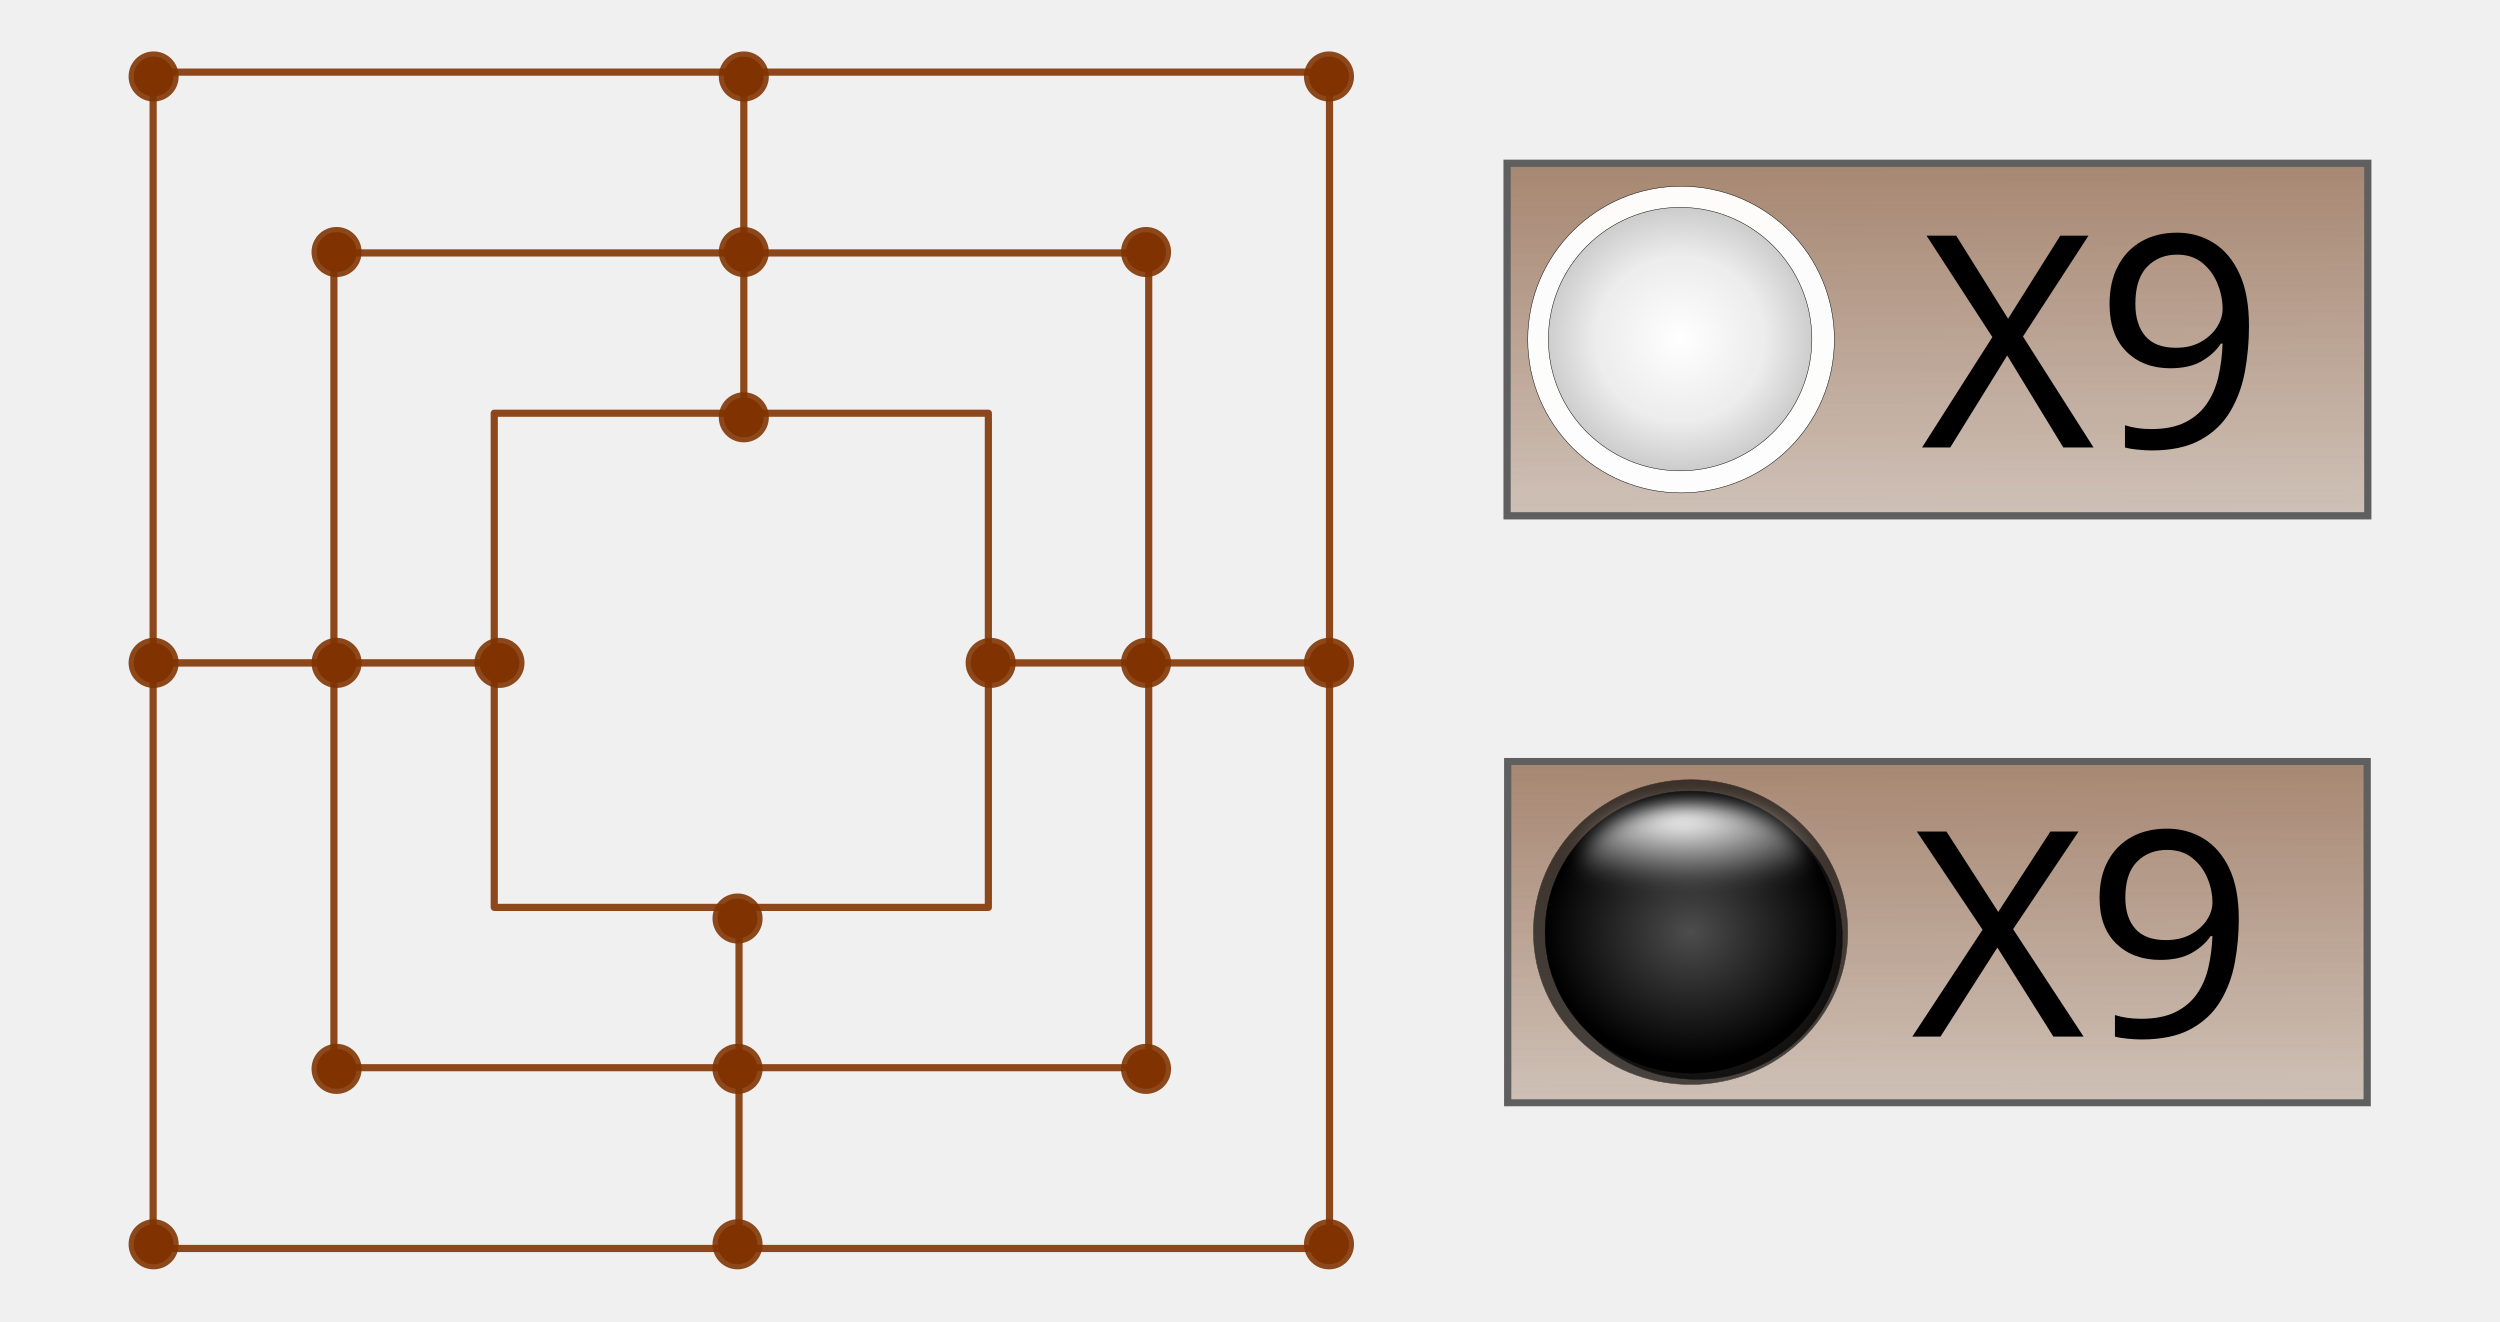
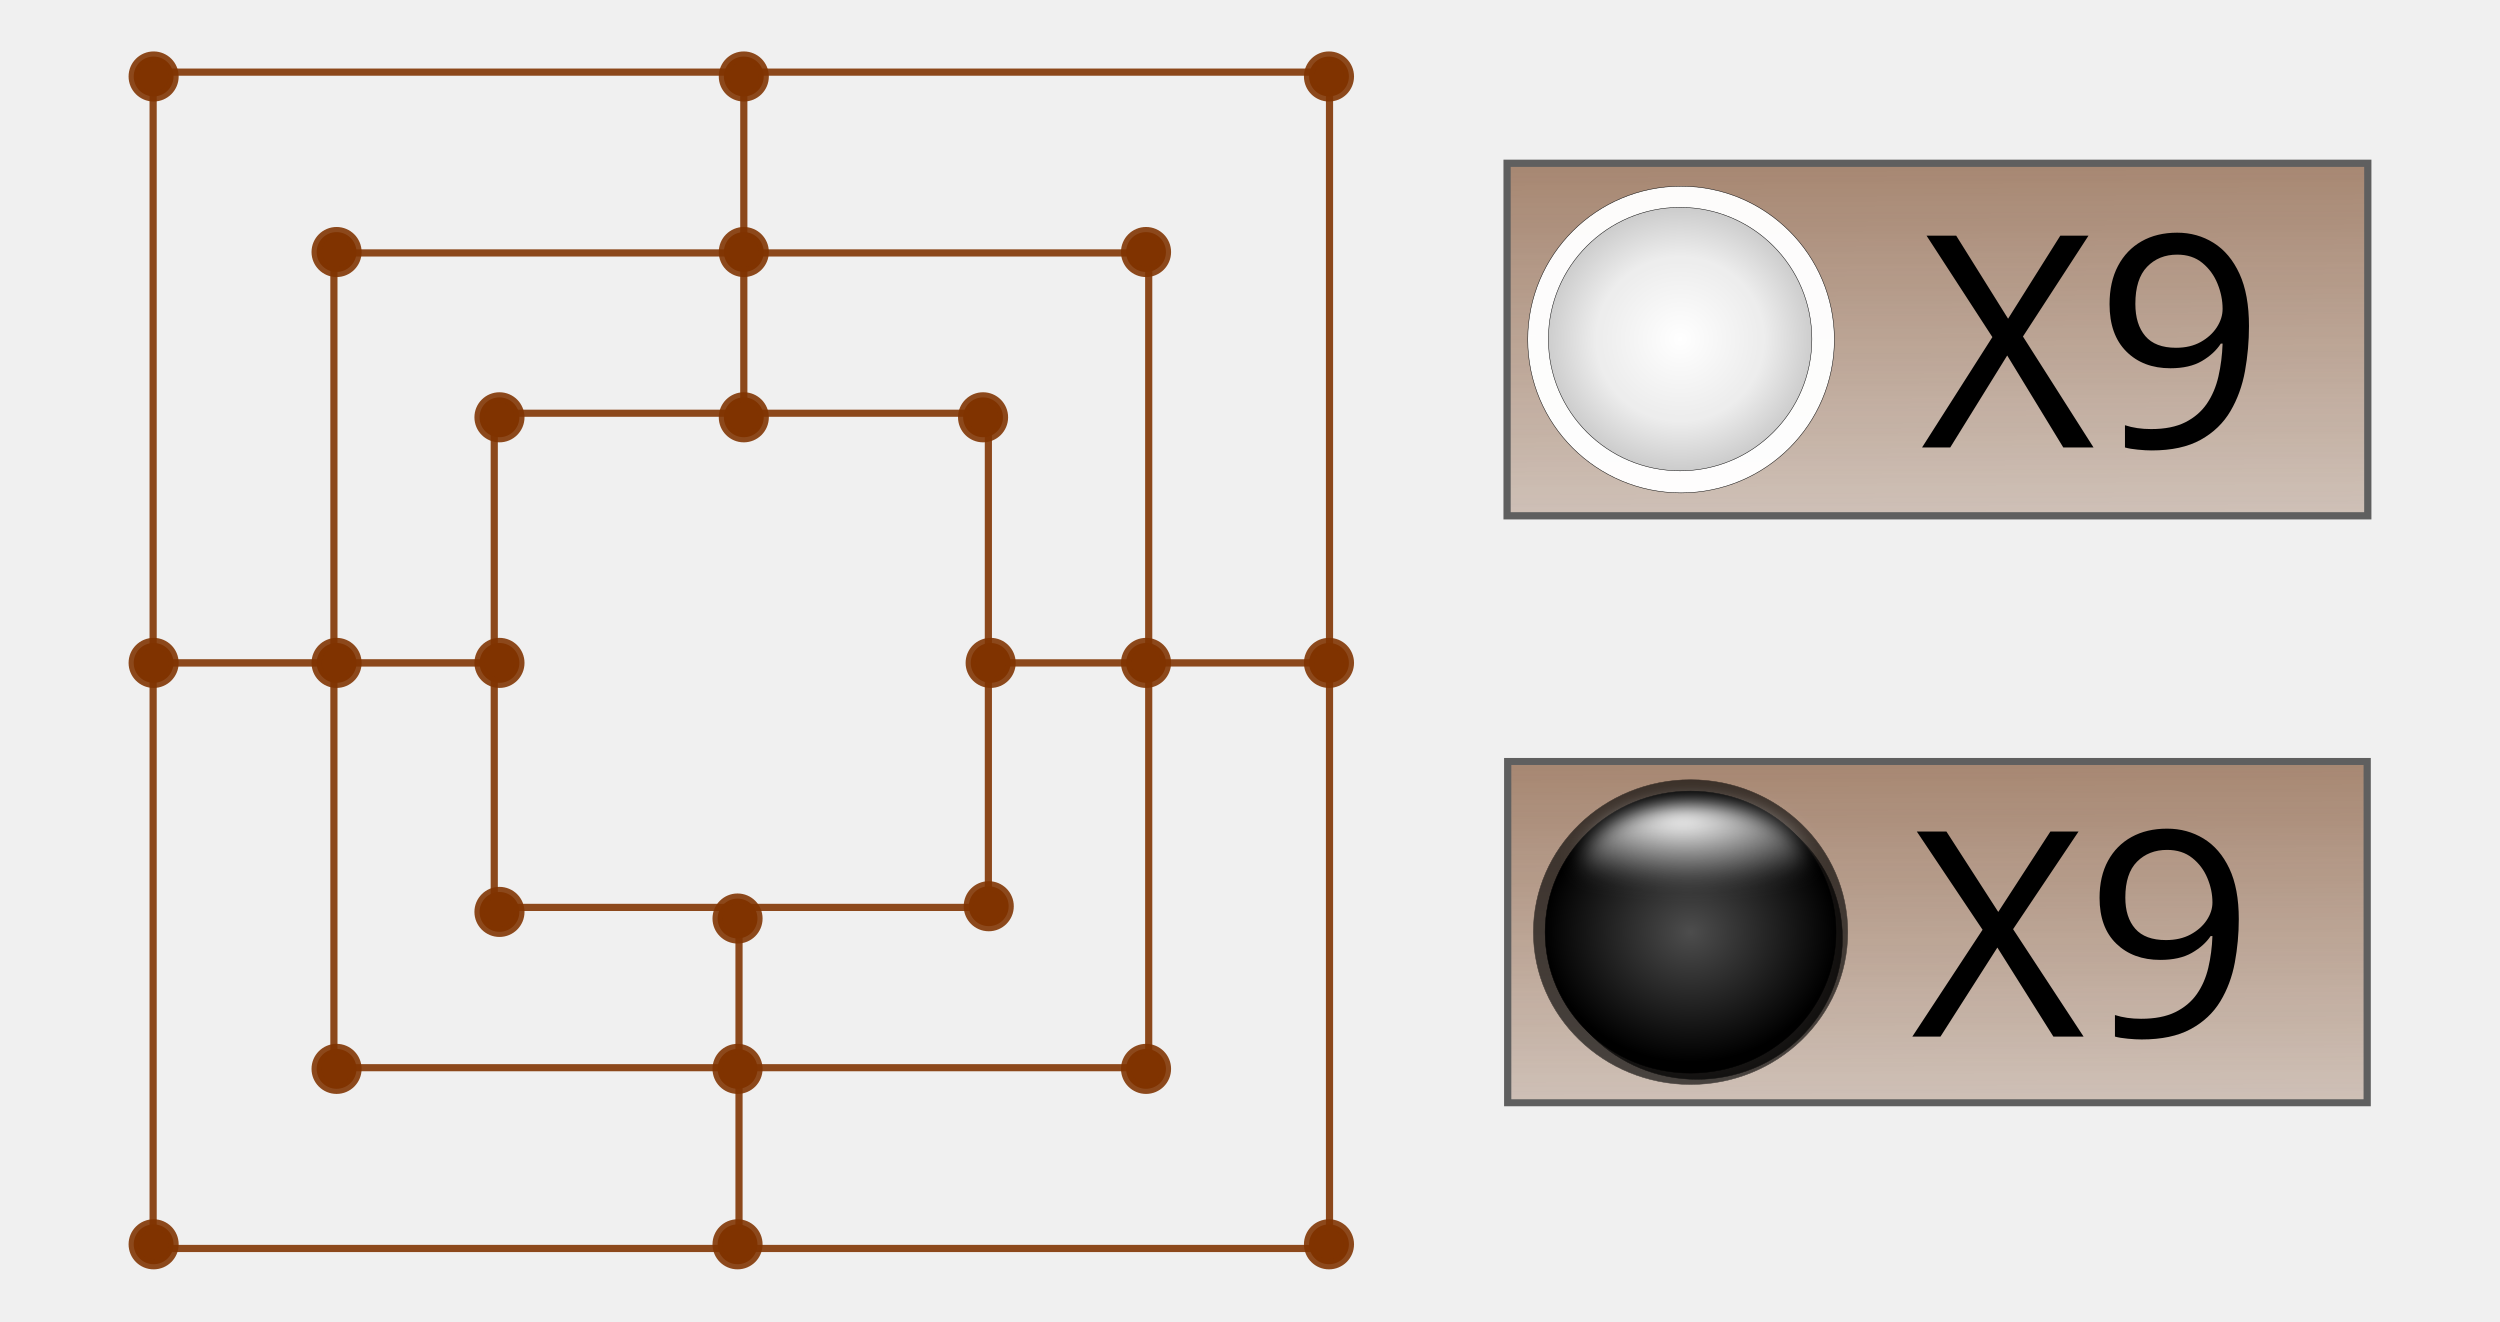
<svg xmlns="http://www.w3.org/2000/svg" xmlns:ns1="http://www.openswatchbook.org/uri/2009/osb" xmlns:xlink="http://www.w3.org/1999/xlink" id="svg2" viewBox="0 0 972.166 513.711" version="1.0" width="972.166" height="513.711">
  <defs id="defs36">
    <linearGradient id="linearGradient6798">
      <stop style="stop-color:#784421;stop-opacity:1;" offset="0" id="stop6800" />
      <stop style="stop-color:#784421;stop-opacity:0;" offset="1" id="stop6802" />
    </linearGradient>
    <linearGradient id="linearGradient6713" ns1:paint="gradient">
      <stop style="stop-color:#1d27e4;stop-opacity:1;" offset="0" id="stop6715" />
      <stop style="stop-color:#1d27e4;stop-opacity:0;" offset="1" id="stop6717" />
    </linearGradient>
    <linearGradient xlink:href="#linearGradient6798" id="linearGradient6804" x1="1181.926" y1="164.672" x2="1183.06" y2="435.591" gradientUnits="userSpaceOnUse" gradientTransform="translate(-11.69434,-7.796228)" />
    <linearGradient gradientTransform="translate(-3.898073,260.1991)" xlink:href="#linearGradient6798" id="linearGradient6804-7" x1="1181.926" y1="164.672" x2="1183.06" y2="435.591" gradientUnits="userSpaceOnUse" />
    <radialGradient xlink:href="#linearGradient4200" id="radialGradient4214" cx="172.857" cy="450.934" fx="172.857" fy="450.934" r="319.071" gradientUnits="userSpaceOnUse" gradientTransform="matrix(0.1881278,0,0,0.1881278,30.71245,105.1399)" />
    <linearGradient id="linearGradient4200">
      <stop id="stop4204" offset="0" style="stop-color:#000000;stop-opacity:0;" />
      <stop id="stop4202" offset="1" style="stop-color:#000000;stop-opacity:1;" />
    </linearGradient>
    <radialGradient xlink:href="#linearGradient4226" id="radialGradient4232" cx="228.571" cy="366.648" fx="228.571" fy="366.648" r="319.071" gradientUnits="userSpaceOnUse" gradientTransform="matrix(0.1881192,-0.0017996,0.00165703,0.1732146,16.98193,124.2321)" />
    <linearGradient id="linearGradient4226">
      <stop style="stop-color:#4d4d4d;stop-opacity:1" offset="0" id="stop4228" />
      <stop style="stop-color:#000000;stop-opacity:1" offset="1" id="stop4230" />
    </linearGradient>
    <radialGradient xlink:href="#linearGradient4507" id="radialGradient4513" cx="43.876" cy="102.565" fx="43.876" fy="102.565" r="42.097" gradientTransform="matrix(-0.01196976,0.6577112,-1.894275,-0.02526648,251.6586,113.461)" gradientUnits="userSpaceOnUse" />
    <linearGradient id="linearGradient4507">
      <stop style="stop-color:#ffffff;stop-opacity:1;" offset="0" id="stop4509" />
      <stop style="stop-color:#ffffff;stop-opacity:0;" offset="1" id="stop4511" />
    </linearGradient>
    <filter style="color-interpolation-filters:sRGB" id="filter4230" x="-0.105" width="1.21" y="-0.191" height="1.381">
      <feGaussianBlur stdDeviation="4.071" id="feGaussianBlur4232" />
    </filter>
    <radialGradient xlink:href="#linearGradient4841" id="radialGradient4847" cx="61.848" cy="187.153" fx="61.848" fy="187.153" r="51.967" gradientUnits="userSpaceOnUse" gradientTransform="matrix(1.005823,-0.01568946,0.01536331,0.9849118,-2.696719,4.334637)" />
    <linearGradient id="linearGradient4841">
      <stop id="stop4845" offset="0" style="stop-color:#ffffff;stop-opacity:1" />
      <stop style="stop-color:#ececec;stop-opacity:1;" offset="0.632" id="stop4851" />
      <stop id="stop4843" offset="1" style="stop-color:#cccccc;stop-opacity:1;" />
    </linearGradient>
  </defs>
  <g id="layer1" transform="translate(-431.1635,-98.09066)">
    <g id="g7070" transform="translate(-1.949057,191.0076)">
      <text xml:space="preserve" style="font-style:normal;font-weight:normal;font-size:40px;line-height:125%;font-family:sans-serif;letter-spacing:0px;word-spacing:0px;fill:#000000;fill-opacity:1;stroke:none;stroke-width:1px;stroke-linecap:butt;stroke-linejoin:miter;stroke-opacity:1" x="902.473" y="-479.491" id="text7101">
        <tspan id="tspan7103" x="902.473" y="-479.491" />
      </text>
      <g id="g4262" transform="translate(25,-18.75)">
        <g id="g5013" transform="matrix(0.9134355,0,0,0.9134355,80.49709,23.17538)">
          <rect transform="translate(1.949056,-191.0076)" style="opacity:0.605;fill:url(#linearGradient6804);fill-opacity:1;stroke:#000000;stroke-width:3.083;stroke-miterlimit:3.985;stroke-dasharray:none;stroke-opacity:1" id="rect6788" width="366.423" height="150.077" x="998.307" y="153.952" />
          <text transform="translate(1.949056,-191.0076)" xml:space="preserve" style="font-style:normal;font-weight:normal;font-size:56.129px;line-height:125%;font-family:sans-serif;letter-spacing:0px;word-spacing:0px;fill:#000000;fill-opacity:1;stroke:none;stroke-width:1px;stroke-linecap:butt;stroke-linejoin:miter;stroke-opacity:1" x="1174.467" y="274.931" id="text6830">
            <tspan id="tspan6832" x="1174.467" y="274.931" style="font-size:126.289px">X9</tspan>
          </text>
          <g id="g4863" transform="matrix(1.079441,0,0,1.079441,1006.579,-164.813)">
            <circle r="60.469" cy="187.872" cx="62.756" id="path3338-1-36" style="opacity:0.972;fill:#ffffff;fill-opacity:1;fill-rule:evenodd;stroke:#000000;stroke-width:0.19;stroke-linecap:butt;stroke-linejoin:miter;stroke-miterlimit:3.55;stroke-dasharray:none;stroke-opacity:1" />
            <circle r="51.948" cy="187.694" cx="62.387" id="path4839" style="opacity:0.972;fill:url(#radialGradient4847);fill-opacity:1;stroke:#000000;stroke-width:0.19;stroke-miterlimit:3.55;stroke-dasharray:none;stroke-opacity:1" />
          </g>
        </g>
        <g id="g5021" transform="matrix(0.9121307,0,0,0.8843027,74.92996,17.72322)">
          <rect transform="translate(1.949056,-191.0076)" style="opacity:0.605;fill:url(#linearGradient6804-7);fill-opacity:1;stroke:#000000;stroke-width:3.083;stroke-miterlimit:3.985;stroke-dasharray:none;stroke-opacity:1" id="rect6788-7" width="366.423" height="150.077" x="1006.104" y="421.947" />
          <g transform="matrix(1.034724,0,0,1.034724,1023.323,112.1442)" id="g4234">
            <circle cy="187.33" cx="60.588" id="path3338-1-3" style="opacity:0.649;fill:#000000;fill-opacity:1;fill-rule:evenodd;stroke:#000000;stroke-width:0.203px;stroke-linecap:butt;stroke-linejoin:miter;stroke-opacity:1" r="64.758" />
            <circle r="59.932" cy="189.973" cx="63.232" id="path3338" style="opacity:0.737;fill:url(#radialGradient4214);fill-opacity:1;fill-rule:evenodd;stroke:#000000;stroke-width:0.188px;stroke-linecap:butt;stroke-linejoin:miter;stroke-opacity:1" />
            <circle r="59.932" cy="187.33" cx="60.588" id="path3338-1" style="opacity:1;fill:url(#radialGradient4232);fill-opacity:1;fill-rule:evenodd;stroke:#000000;stroke-width:0.188px;stroke-linecap:butt;stroke-linejoin:miter;stroke-opacity:1" />
            <ellipse ry="25.636" rx="46.415" cy="158.185" cx="61.937" id="path4505" style="opacity:1;fill:url(#radialGradient4513);fill-opacity:1;stroke:#000000;stroke-width:0.019;stroke-miterlimit:4;stroke-dasharray:none;stroke-opacity:1;filter:url(#filter4230)" />
          </g>
          <text transform="translate(1.949056,-191.0076)" xml:space="preserve" style="font-style:normal;font-weight:normal;font-size:56.129px;line-height:125%;font-family:sans-serif;letter-spacing:0px;word-spacing:0px;fill:#000000;fill-opacity:1;stroke:none;stroke-width:1px;stroke-linecap:butt;stroke-linejoin:miter;stroke-opacity:1" x="1178.114" y="542.926" id="text6830-4">
            <tspan id="tspan6832-6" x="1178.114" y="542.926" style="font-size:126.289px">X9</tspan>
          </text>
        </g>
        <g transform="translate(19.1813,6.29924)" id="g7117" />
-         <g transform="translate(328.1754,-189.6902)" id="g5091">
-           <rect x="139.487" y="143.569" width="457.45" height="457.45" style="fill:none;stroke:#803300;stroke-width:2.792;stroke-linejoin:round;stroke-miterlimit:3.985;stroke-dasharray:none;stroke-opacity:0.886" id="rect2385" />
-           <path d="m 209.785,530.712 316.846,0 0,-316.837 -316.846,0 0,316.837 z" style="fill:none;stroke:#803300;stroke-width:2.792;stroke-linejoin:round;stroke-miterlimit:3.985;stroke-dasharray:none;stroke-opacity:0.886" id="rect3157" />
-           <path d="m 136.501,373.303 136.321,0" style="fill:none;stroke:#803300;stroke-width:2.876;stroke-miterlimit:3.985;stroke-dasharray:none;stroke-opacity:0.886" id="path3165" />
-           <path d="m 369.179,143.243 0,132.292" style="fill:none;stroke:#803300;stroke-width:2.792;stroke-miterlimit:3.985;stroke-dasharray:none;stroke-opacity:0.886" id="path3167" />
-           <path d="m 272.134,468.372 192.148,0 0,-192.157 -192.148,0 0,192.157 z" style="fill:#ffffff;fill-opacity:0;stroke:#803300;stroke-width:2.792;stroke-linejoin:round;stroke-miterlimit:3.985;stroke-dasharray:none;stroke-opacity:0.886" id="path3163" />
-           <circle r="7.745" cy="145.264" cx="139.677" style="fill:#803300;stroke:#803300;stroke-width:3.99;stroke-linejoin:round;stroke-miterlimit:3.985;stroke-dasharray:none;stroke-opacity:0.886" id="path3158" />
-           <path d="m 367.315,469.488 0,132.292" style="fill:none;stroke:#803300;stroke-width:2.792;stroke-miterlimit:3.985;stroke-dasharray:none;stroke-opacity:0.886" id="path3167-4" />
-           <path d="m 462.725,373.303 132.423,0" style="fill:none;stroke:#803300;stroke-width:2.834;stroke-miterlimit:3.985;stroke-dasharray:none;stroke-opacity:0.886" id="path3165-4" />
-           <circle r="7.745" cy="145.264" cx="369.179" style="fill:#803300;stroke:#803300;stroke-width:3.99;stroke-linejoin:round;stroke-miterlimit:3.985;stroke-dasharray:none;stroke-opacity:0.886" id="path3158-2" />
-           <circle r="7.745" cy="145.264" cx="596.731" style="fill:#803300;stroke:#803300;stroke-width:3.99;stroke-linejoin:round;stroke-miterlimit:3.985;stroke-dasharray:none;stroke-opacity:0.886" id="path3158-1" />
-           <circle r="7.745" cy="373.303" cx="596.731" style="fill:#803300;stroke:#803300;stroke-width:3.99;stroke-linejoin:round;stroke-miterlimit:3.985;stroke-dasharray:none;stroke-opacity:0.886" id="path3158-5" />
-           <circle r="7.745" cy="599.394" cx="596.731" style="fill:#803300;stroke:#803300;stroke-width:3.99;stroke-linejoin:round;stroke-miterlimit:3.985;stroke-dasharray:none;stroke-opacity:0.886" id="path3158-3" />
-           <circle r="7.745" cy="373.303" cx="465.17" style="fill:#803300;stroke:#803300;stroke-width:3.99;stroke-linejoin:round;stroke-miterlimit:3.985;stroke-dasharray:none;stroke-opacity:0.886" id="path3158-12" />
-           <circle r="7.745" cy="373.303" cx="525.591" style="fill:#803300;stroke:#803300;stroke-width:3.99;stroke-linejoin:round;stroke-miterlimit:3.985;stroke-dasharray:none;stroke-opacity:0.886" id="path3158-123" />
-           <circle r="7.745" cy="213.527" cx="525.591" style="fill:#803300;stroke:#803300;stroke-width:3.99;stroke-linejoin:round;stroke-miterlimit:3.985;stroke-dasharray:none;stroke-opacity:0.886" id="path3158-51" />
-           <circle r="7.745" cy="213.527" cx="369.179" style="fill:#803300;stroke:#803300;stroke-width:3.99;stroke-linejoin:round;stroke-miterlimit:3.985;stroke-dasharray:none;stroke-opacity:0.886" id="path3158-8" />
-           <circle r="7.745" cy="213.527" cx="210.818" style="fill:#803300;stroke:#803300;stroke-width:3.99;stroke-linejoin:round;stroke-miterlimit:3.985;stroke-dasharray:none;stroke-opacity:0.886" id="path3158-81" />
-           <circle r="7.745" cy="373.303" cx="210.818" style="fill:#803300;stroke:#803300;stroke-width:3.99;stroke-linejoin:round;stroke-miterlimit:3.985;stroke-dasharray:none;stroke-opacity:0.886" id="path3158-29" />
-           <circle r="7.745" cy="373.303" cx="274.162" style="fill:#803300;stroke:#803300;stroke-width:3.99;stroke-linejoin:round;stroke-miterlimit:3.985;stroke-dasharray:none;stroke-opacity:0.886" id="path3158-7" />
-           <circle r="7.745" cy="373.303" cx="139.677" style="fill:#803300;stroke:#803300;stroke-width:3.99;stroke-linejoin:round;stroke-miterlimit:3.985;stroke-dasharray:none;stroke-opacity:0.886" id="path3158-74" />
-           <circle r="7.745" cy="599.394" cx="139.677" style="fill:#803300;stroke:#803300;stroke-width:3.99;stroke-linejoin:round;stroke-miterlimit:3.985;stroke-dasharray:none;stroke-opacity:0.886" id="path3158-56" />
-           <circle r="7.745" cy="599.394" cx="366.743" style="fill:#803300;stroke:#803300;stroke-width:3.99;stroke-linejoin:round;stroke-miterlimit:3.985;stroke-dasharray:none;stroke-opacity:0.886" id="path3158-72" />
-           <circle r="7.745" cy="472.705" cx="366.743" style="fill:#803300;stroke:#803300;stroke-width:3.99;stroke-linejoin:round;stroke-miterlimit:3.985;stroke-dasharray:none;stroke-opacity:0.886" id="path3158-78" />
-           <circle r="7.745" cy="531.176" cx="366.743" style="fill:#803300;stroke:#803300;stroke-width:3.99;stroke-linejoin:round;stroke-miterlimit:3.985;stroke-dasharray:none;stroke-opacity:0.886" id="path3158-0" />
-           <circle r="7.745" cy="277.799" cx="369.179" style="fill:#803300;stroke:#803300;stroke-width:3.99;stroke-linejoin:round;stroke-miterlimit:3.985;stroke-dasharray:none;stroke-opacity:0.886" id="path3158-00" />
-           <circle r="7.745" cy="531.177" cx="525.591" style="fill:#803300;stroke:#803300;stroke-width:3.99;stroke-linejoin:round;stroke-miterlimit:3.985;stroke-dasharray:none;stroke-opacity:0.886" id="path3158-9" />
-           <circle r="7.745" cy="531.177" cx="210.818" style="fill:#803300;stroke:#803300;stroke-width:3.99;stroke-linejoin:round;stroke-miterlimit:3.985;stroke-dasharray:none;stroke-opacity:0.886" id="path3158-79" />
-         </g>
+         <rect id="rect2385" style="fill:none;stroke:#803300;stroke-width:2.792;stroke-linejoin:round;stroke-miterlimit:3.985;stroke-dasharray:none;stroke-opacity:0.886" height="457.45" width="457.45" y="-46.122" x="467.663" />
+         <path id="rect3157" style="fill:none;stroke:#803300;stroke-width:2.792;stroke-linejoin:round;stroke-miterlimit:3.985;stroke-dasharray:none;stroke-opacity:0.886" d="m 537.96,341.022 316.846,0 0,-316.837 -316.846,0 0,316.837 z" />
+         <path id="path3165" style="fill:none;stroke:#803300;stroke-width:2.876;stroke-miterlimit:3.985;stroke-dasharray:none;stroke-opacity:0.886" d="m 464.677,183.613 136.321,0" />
+         <path id="path3167" style="fill:none;stroke:#803300;stroke-width:2.792;stroke-miterlimit:3.985;stroke-dasharray:none;stroke-opacity:0.886" d="m 697.354,-46.447 0,132.292" />
+         <path id="path3163" style="fill:#ffffff;fill-opacity:0;stroke:#803300;stroke-width:2.792;stroke-linejoin:round;stroke-miterlimit:3.985;stroke-dasharray:none;stroke-opacity:0.886" d="m 600.309,278.682 192.148,0 0,-192.157 -192.148,0 0,192.157 z" />
+         <circle id="path3158" style="fill:#803300;stroke:#803300;stroke-width:3.99;stroke-linejoin:round;stroke-miterlimit:3.985;stroke-dasharray:none;stroke-opacity:0.886" cx="467.853" cy="-44.427" r="7.745" />
+         <path id="path3167-4" style="fill:none;stroke:#803300;stroke-width:2.792;stroke-miterlimit:3.985;stroke-dasharray:none;stroke-opacity:0.886" d="m 695.49,279.798 0,132.292" />
+         <path id="path3165-4" style="fill:none;stroke:#803300;stroke-width:2.834;stroke-miterlimit:3.985;stroke-dasharray:none;stroke-opacity:0.886" d="m 790.9,183.613 132.423,0" />
+         <circle id="path3158-2" style="fill:#803300;stroke:#803300;stroke-width:3.99;stroke-linejoin:round;stroke-miterlimit:3.985;stroke-dasharray:none;stroke-opacity:0.886" cx="697.354" cy="-44.427" r="7.745" />
+         <circle id="path3158-1" style="fill:#803300;stroke:#803300;stroke-width:3.99;stroke-linejoin:round;stroke-miterlimit:3.985;stroke-dasharray:none;stroke-opacity:0.886" cx="924.907" cy="-44.427" r="7.745" />
+         <circle id="path3158-5" style="fill:#803300;stroke:#803300;stroke-width:3.99;stroke-linejoin:round;stroke-miterlimit:3.985;stroke-dasharray:none;stroke-opacity:0.886" cx="924.907" cy="183.613" r="7.745" />
+         <circle id="path3158-3" style="fill:#803300;stroke:#803300;stroke-width:3.99;stroke-linejoin:round;stroke-miterlimit:3.985;stroke-dasharray:none;stroke-opacity:0.886" cx="924.907" cy="409.703" r="7.745" />
+         <circle id="path3158-12" style="fill:#803300;stroke:#803300;stroke-width:3.99;stroke-linejoin:round;stroke-miterlimit:3.985;stroke-dasharray:none;stroke-opacity:0.886" cx="793.345" cy="183.613" r="7.745" />
+         <circle id="path3158-123" style="fill:#803300;stroke:#803300;stroke-width:3.99;stroke-linejoin:round;stroke-miterlimit:3.985;stroke-dasharray:none;stroke-opacity:0.886" cx="853.766" cy="183.613" r="7.745" />
+         <circle id="path3158-51" style="fill:#803300;stroke:#803300;stroke-width:3.99;stroke-linejoin:round;stroke-miterlimit:3.985;stroke-dasharray:none;stroke-opacity:0.886" cx="853.766" cy="23.837" r="7.745" />
+         <circle id="path3158-8" style="fill:#803300;stroke:#803300;stroke-width:3.99;stroke-linejoin:round;stroke-miterlimit:3.985;stroke-dasharray:none;stroke-opacity:0.886" cx="697.354" cy="23.837" r="7.745" />
+         <circle id="path3158-81" style="fill:#803300;stroke:#803300;stroke-width:3.99;stroke-linejoin:round;stroke-miterlimit:3.985;stroke-dasharray:none;stroke-opacity:0.886" cx="538.993" cy="23.837" r="7.745" />
+         <circle id="path3158-29" style="fill:#803300;stroke:#803300;stroke-width:3.99;stroke-linejoin:round;stroke-miterlimit:3.985;stroke-dasharray:none;stroke-opacity:0.886" cx="538.993" cy="183.613" r="7.745" />
+         <circle id="path3158-7" style="fill:#803300;stroke:#803300;stroke-width:3.99;stroke-linejoin:round;stroke-miterlimit:3.985;stroke-dasharray:none;stroke-opacity:0.886" cx="602.338" cy="183.613" r="7.745" />
+         <circle id="path3158-74" style="fill:#803300;stroke:#803300;stroke-width:3.99;stroke-linejoin:round;stroke-miterlimit:3.985;stroke-dasharray:none;stroke-opacity:0.886" cx="467.853" cy="183.613" r="7.745" />
+         <circle id="path3158-56" style="fill:#803300;stroke:#803300;stroke-width:3.99;stroke-linejoin:round;stroke-miterlimit:3.985;stroke-dasharray:none;stroke-opacity:0.886" cx="467.853" cy="409.703" r="7.745" />
+         <circle id="path3158-72" style="fill:#803300;stroke:#803300;stroke-width:3.99;stroke-linejoin:round;stroke-miterlimit:3.985;stroke-dasharray:none;stroke-opacity:0.886" cx="694.918" cy="409.703" r="7.745" />
+         <circle id="path3158-78" style="fill:#803300;stroke:#803300;stroke-width:3.99;stroke-linejoin:round;stroke-miterlimit:3.985;stroke-dasharray:none;stroke-opacity:0.886" cx="694.918" cy="283.015" r="7.745" />
+         <circle id="path3158-0" style="fill:#803300;stroke:#803300;stroke-width:3.99;stroke-linejoin:round;stroke-miterlimit:3.985;stroke-dasharray:none;stroke-opacity:0.886" cx="694.918" cy="341.486" r="7.745" />
+         <circle id="path3158-00" style="fill:#803300;stroke:#803300;stroke-width:3.99;stroke-linejoin:round;stroke-miterlimit:3.985;stroke-dasharray:none;stroke-opacity:0.886" cx="697.354" cy="88.109" r="7.745" />
+         <circle id="path3158-9" style="fill:#803300;stroke:#803300;stroke-width:3.99;stroke-linejoin:round;stroke-miterlimit:3.985;stroke-dasharray:none;stroke-opacity:0.886" cx="853.766" cy="341.486" r="7.745" />
+         <circle id="path3158-79" style="fill:#803300;stroke:#803300;stroke-width:3.99;stroke-linejoin:round;stroke-miterlimit:3.985;stroke-dasharray:none;stroke-opacity:0.886" cx="538.993" cy="341.486" r="7.745" />
+         <circle id="path3158-81-5" style="fill:#803300;stroke:#803300;stroke-width:3.99;stroke-linejoin:round;stroke-miterlimit:3.985;stroke-dasharray:none;stroke-opacity:0.886" cx="602.338" cy="88.109" r="7.745" />
+         <circle id="path3158-81-54" style="fill:#803300;stroke:#803300;stroke-width:3.99;stroke-linejoin:round;stroke-miterlimit:3.985;stroke-dasharray:none;stroke-opacity:0.886" cx="790.392" cy="88.109" r="7.745" />
+         <circle id="path3158-81-2" style="fill:#803300;stroke:#803300;stroke-width:3.99;stroke-linejoin:round;stroke-miterlimit:3.985;stroke-dasharray:none;stroke-opacity:0.886" cx="602.338" cy="280.445" r="7.745" />
+         <circle id="path3158-81-541" style="fill:#803300;stroke:#803300;stroke-width:3.99;stroke-linejoin:round;stroke-miterlimit:3.985;stroke-dasharray:none;stroke-opacity:0.886" cx="792.602" cy="278.235" r="7.745" />
      </g>
    </g>
  </g>
</svg>
